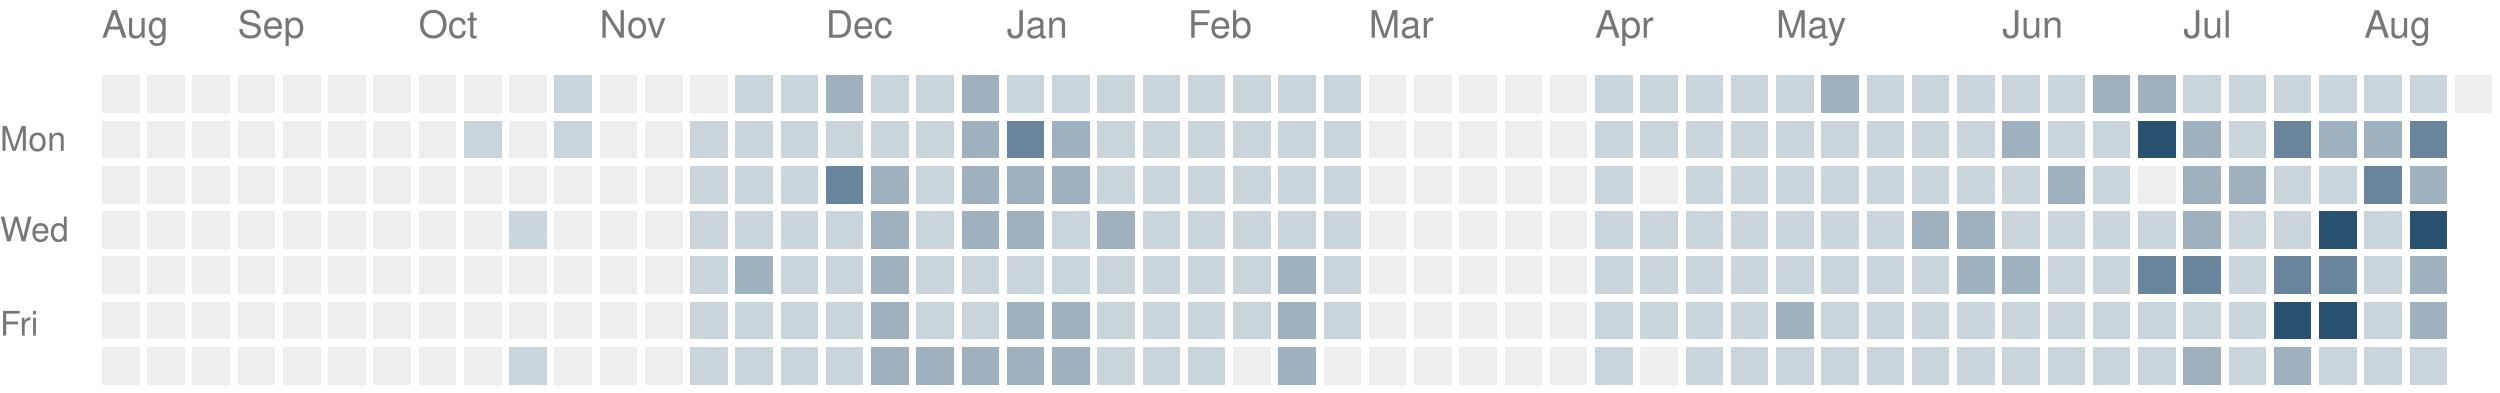
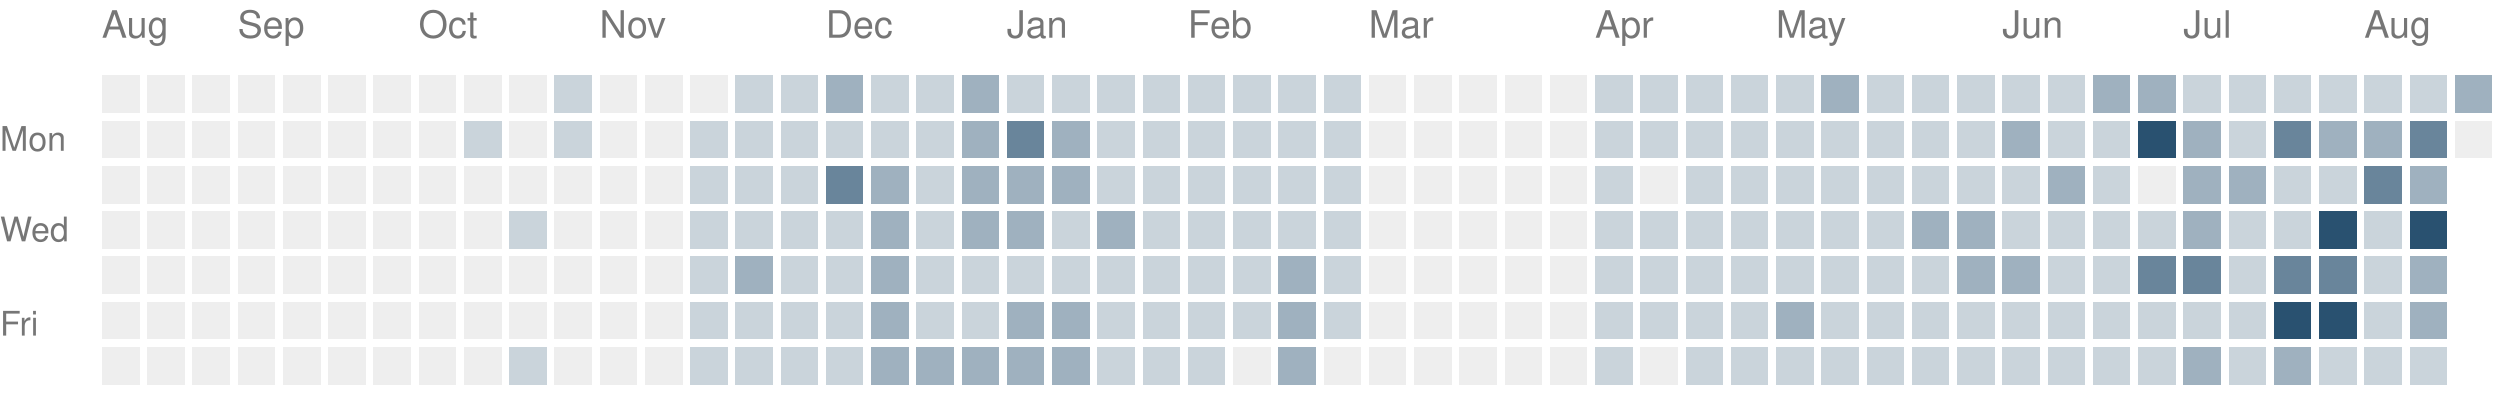
<svg xmlns="http://www.w3.org/2000/svg" version="1.1" width="663" height="104">
  <rect style="fill:#eeeeee;shape-rendering:crispedges" data-score="0" data-date="2025-08-17" x="27" y="20" width="10" height="10" />
  <rect style="fill:#eeeeee;shape-rendering:crispedges" data-score="0" data-date="2025-08-24" x="39" y="20" width="10" height="10" />
  <rect style="fill:#eeeeee;shape-rendering:crispedges" data-score="0" data-date="2025-08-31" x="51" y="20" width="10" height="10" />
  <rect style="fill:#eeeeee;shape-rendering:crispedges" data-score="0" data-date="2025-09-07" x="63" y="20" width="10" height="10" />
  <rect style="fill:#eeeeee;shape-rendering:crispedges" data-score="0" data-date="2025-09-14" x="75" y="20" width="10" height="10" />
  <rect style="fill:#eeeeee;shape-rendering:crispedges" data-score="0" data-date="2025-09-21" x="87" y="20" width="10" height="10" />
  <rect style="fill:#eeeeee;shape-rendering:crispedges" data-score="0" data-date="2025-09-28" x="99" y="20" width="10" height="10" />
  <rect style="fill:#eeeeee;shape-rendering:crispedges" data-score="0" data-date="2025-10-05" x="111" y="20" width="10" height="10" />
  <rect style="fill:#eeeeee;shape-rendering:crispedges" data-score="0" data-date="2025-10-12" x="123" y="20" width="10" height="10" />
  <rect style="fill:#eeeeee;shape-rendering:crispedges" data-score="0" data-date="2025-10-19" x="135" y="20" width="10" height="10" />
  <rect style="fill:#cad4db;shape-rendering:crispedges" data-score="1" data-date="2025-10-26" x="147" y="20" width="10" height="10" />
  <rect style="fill:#eeeeee;shape-rendering:crispedges" data-score="0" data-date="2025-11-02" x="159" y="20" width="10" height="10" />
  <rect style="fill:#eeeeee;shape-rendering:crispedges" data-score="0" data-date="2025-11-09" x="171" y="20" width="10" height="10" />
  <rect style="fill:#eeeeee;shape-rendering:crispedges" data-score="0" data-date="2025-11-16" x="183" y="20" width="10" height="10" />
  <rect style="fill:#cad4db;shape-rendering:crispedges" data-score="1" data-date="2025-11-23" x="195" y="20" width="10" height="10" />
  <rect style="fill:#cad4db;shape-rendering:crispedges" data-score="1" data-date="2025-11-30" x="207" y="20" width="10" height="10" />
  <rect style="fill:#9fb1bf;shape-rendering:crispedges" data-score="2" data-date="2025-12-07" x="219" y="20" width="10" height="10" />
  <rect style="fill:#cad4db;shape-rendering:crispedges" data-score="1" data-date="2025-12-14" x="231" y="20" width="10" height="10" />
  <rect style="fill:#cad4db;shape-rendering:crispedges" data-score="1" data-date="2025-12-21" x="243" y="20" width="10" height="10" />
  <rect style="fill:#9fb1bf;shape-rendering:crispedges" data-score="2" data-date="2025-12-28" x="255" y="20" width="10" height="10" />
  <rect style="fill:#cad4db;shape-rendering:crispedges" data-score="1" data-date="2026-01-04" x="267" y="20" width="10" height="10" />
  <rect style="fill:#cad4db;shape-rendering:crispedges" data-score="1" data-date="2026-01-11" x="279" y="20" width="10" height="10" />
  <rect style="fill:#cad4db;shape-rendering:crispedges" data-score="1" data-date="2026-01-18" x="291" y="20" width="10" height="10" />
  <rect style="fill:#cad4db;shape-rendering:crispedges" data-score="1" data-date="2026-01-25" x="303" y="20" width="10" height="10" />
  <rect style="fill:#cad4db;shape-rendering:crispedges" data-score="1" data-date="2026-02-01" x="315" y="20" width="10" height="10" />
  <rect style="fill:#cad4db;shape-rendering:crispedges" data-score="1" data-date="2026-02-08" x="327" y="20" width="10" height="10" />
  <rect style="fill:#cad4db;shape-rendering:crispedges" data-score="1" data-date="2026-02-15" x="339" y="20" width="10" height="10" />
  <rect style="fill:#cad4db;shape-rendering:crispedges" data-score="1" data-date="2026-02-22" x="351" y="20" width="10" height="10" />
  <rect style="fill:#eeeeee;shape-rendering:crispedges" data-score="0" data-date="2026-03-01" x="363" y="20" width="10" height="10" />
  <rect style="fill:#eeeeee;shape-rendering:crispedges" data-score="0" data-date="2026-03-08" x="375" y="20" width="10" height="10" />
  <rect style="fill:#eeeeee;shape-rendering:crispedges" data-score="0" data-date="2026-03-15" x="387" y="20" width="10" height="10" />
  <rect style="fill:#eeeeee;shape-rendering:crispedges" data-score="0" data-date="2026-03-22" x="399" y="20" width="10" height="10" />
  <rect style="fill:#eeeeee;shape-rendering:crispedges" data-score="0" data-date="2026-03-29" x="411" y="20" width="10" height="10" />
  <rect style="fill:#cad4db;shape-rendering:crispedges" data-score="1" data-date="2026-04-05" x="423" y="20" width="10" height="10" />
  <rect style="fill:#cad4db;shape-rendering:crispedges" data-score="1" data-date="2026-04-12" x="435" y="20" width="10" height="10" />
  <rect style="fill:#cad4db;shape-rendering:crispedges" data-score="1" data-date="2026-04-19" x="447" y="20" width="10" height="10" />
  <rect style="fill:#cad4db;shape-rendering:crispedges" data-score="1" data-date="2026-04-26" x="459" y="20" width="10" height="10" />
  <rect style="fill:#cad4db;shape-rendering:crispedges" data-score="1" data-date="2026-05-03" x="471" y="20" width="10" height="10" />
  <rect style="fill:#9fb1bf;shape-rendering:crispedges" data-score="2" data-date="2026-05-10" x="483" y="20" width="10" height="10" />
  <rect style="fill:#cad4db;shape-rendering:crispedges" data-score="1" data-date="2026-05-17" x="495" y="20" width="10" height="10" />
  <rect style="fill:#cad4db;shape-rendering:crispedges" data-score="1" data-date="2026-05-24" x="507" y="20" width="10" height="10" />
  <rect style="fill:#cad4db;shape-rendering:crispedges" data-score="1" data-date="2026-05-31" x="519" y="20" width="10" height="10" />
  <rect style="fill:#cad4db;shape-rendering:crispedges" data-score="1" data-date="2026-06-07" x="531" y="20" width="10" height="10" />
  <rect style="fill:#cad4db;shape-rendering:crispedges" data-score="1" data-date="2026-06-14" x="543" y="20" width="10" height="10" />
  <rect style="fill:#9fb1bf;shape-rendering:crispedges" data-score="2" data-date="2026-06-21" x="555" y="20" width="10" height="10" />
  <rect style="fill:#9fb1bf;shape-rendering:crispedges" data-score="2" data-date="2026-06-28" x="567" y="20" width="10" height="10" />
  <rect style="fill:#cad4db;shape-rendering:crispedges" data-score="1" data-date="2026-07-05" x="579" y="20" width="10" height="10" />
  <rect style="fill:#cad4db;shape-rendering:crispedges" data-score="1" data-date="2026-07-12" x="591" y="20" width="10" height="10" />
  <rect style="fill:#cad4db;shape-rendering:crispedges" data-score="1" data-date="2026-07-19" x="603" y="20" width="10" height="10" />
  <rect style="fill:#cad4db;shape-rendering:crispedges" data-score="1" data-date="2026-07-26" x="615" y="20" width="10" height="10" />
  <rect style="fill:#cad4db;shape-rendering:crispedges" data-score="1" data-date="2026-08-02" x="627" y="20" width="10" height="10" />
  <rect style="fill:#cad4db;shape-rendering:crispedges" data-score="1" data-date="2026-08-09" x="639" y="20" width="10" height="10" />
-   <rect style="fill:#eeeeee;shape-rendering:crispedges" data-score="0" data-date="2026-08-16" x="651" y="20" width="10" height="10" />
+   <rect style="fill:#9fb1bf;shape-rendering:crispedges" data-score="2" data-date="2026-08-16" x="651" y="20" width="10" height="10" />
  <rect style="fill:#eeeeee;shape-rendering:crispedges" data-score="0" data-date="2025-08-18" x="27" y="32" width="10" height="10" />
  <rect style="fill:#eeeeee;shape-rendering:crispedges" data-score="0" data-date="2025-08-25" x="39" y="32" width="10" height="10" />
  <rect style="fill:#eeeeee;shape-rendering:crispedges" data-score="0" data-date="2025-09-01" x="51" y="32" width="10" height="10" />
  <rect style="fill:#eeeeee;shape-rendering:crispedges" data-score="0" data-date="2025-09-08" x="63" y="32" width="10" height="10" />
  <rect style="fill:#eeeeee;shape-rendering:crispedges" data-score="0" data-date="2025-09-15" x="75" y="32" width="10" height="10" />
  <rect style="fill:#eeeeee;shape-rendering:crispedges" data-score="0" data-date="2025-09-22" x="87" y="32" width="10" height="10" />
  <rect style="fill:#eeeeee;shape-rendering:crispedges" data-score="0" data-date="2025-09-29" x="99" y="32" width="10" height="10" />
  <rect style="fill:#eeeeee;shape-rendering:crispedges" data-score="0" data-date="2025-10-06" x="111" y="32" width="10" height="10" />
  <rect style="fill:#cad4db;shape-rendering:crispedges" data-score="1" data-date="2025-10-13" x="123" y="32" width="10" height="10" />
  <rect style="fill:#eeeeee;shape-rendering:crispedges" data-score="0" data-date="2025-10-20" x="135" y="32" width="10" height="10" />
  <rect style="fill:#cad4db;shape-rendering:crispedges" data-score="1" data-date="2025-10-27" x="147" y="32" width="10" height="10" />
  <rect style="fill:#eeeeee;shape-rendering:crispedges" data-score="0" data-date="2025-11-03" x="159" y="32" width="10" height="10" />
  <rect style="fill:#eeeeee;shape-rendering:crispedges" data-score="0" data-date="2025-11-10" x="171" y="32" width="10" height="10" />
  <rect style="fill:#cad4db;shape-rendering:crispedges" data-score="1" data-date="2025-11-17" x="183" y="32" width="10" height="10" />
  <rect style="fill:#cad4db;shape-rendering:crispedges" data-score="1" data-date="2025-11-24" x="195" y="32" width="10" height="10" />
  <rect style="fill:#cad4db;shape-rendering:crispedges" data-score="1" data-date="2025-12-01" x="207" y="32" width="10" height="10" />
  <rect style="fill:#cad4db;shape-rendering:crispedges" data-score="1" data-date="2025-12-08" x="219" y="32" width="10" height="10" />
  <rect style="fill:#cad4db;shape-rendering:crispedges" data-score="1" data-date="2025-12-15" x="231" y="32" width="10" height="10" />
  <rect style="fill:#cad4db;shape-rendering:crispedges" data-score="1" data-date="2025-12-22" x="243" y="32" width="10" height="10" />
  <rect style="fill:#9fb1bf;shape-rendering:crispedges" data-score="2" data-date="2025-12-29" x="255" y="32" width="10" height="10" />
  <rect style="fill:#69859b;shape-rendering:crispedges" data-score="3" data-date="2026-01-05" x="267" y="32" width="10" height="10" />
  <rect style="fill:#9fb1bf;shape-rendering:crispedges" data-score="2" data-date="2026-01-12" x="279" y="32" width="10" height="10" />
  <rect style="fill:#cad4db;shape-rendering:crispedges" data-score="1" data-date="2026-01-19" x="291" y="32" width="10" height="10" />
  <rect style="fill:#cad4db;shape-rendering:crispedges" data-score="1" data-date="2026-01-26" x="303" y="32" width="10" height="10" />
  <rect style="fill:#cad4db;shape-rendering:crispedges" data-score="1" data-date="2026-02-02" x="315" y="32" width="10" height="10" />
  <rect style="fill:#cad4db;shape-rendering:crispedges" data-score="1" data-date="2026-02-09" x="327" y="32" width="10" height="10" />
  <rect style="fill:#cad4db;shape-rendering:crispedges" data-score="1" data-date="2026-02-16" x="339" y="32" width="10" height="10" />
  <rect style="fill:#cad4db;shape-rendering:crispedges" data-score="1" data-date="2026-02-23" x="351" y="32" width="10" height="10" />
  <rect style="fill:#eeeeee;shape-rendering:crispedges" data-score="0" data-date="2026-03-02" x="363" y="32" width="10" height="10" />
  <rect style="fill:#eeeeee;shape-rendering:crispedges" data-score="0" data-date="2026-03-09" x="375" y="32" width="10" height="10" />
  <rect style="fill:#eeeeee;shape-rendering:crispedges" data-score="0" data-date="2026-03-16" x="387" y="32" width="10" height="10" />
  <rect style="fill:#eeeeee;shape-rendering:crispedges" data-score="0" data-date="2026-03-23" x="399" y="32" width="10" height="10" />
  <rect style="fill:#eeeeee;shape-rendering:crispedges" data-score="0" data-date="2026-03-30" x="411" y="32" width="10" height="10" />
  <rect style="fill:#cad4db;shape-rendering:crispedges" data-score="1" data-date="2026-04-06" x="423" y="32" width="10" height="10" />
  <rect style="fill:#cad4db;shape-rendering:crispedges" data-score="1" data-date="2026-04-13" x="435" y="32" width="10" height="10" />
  <rect style="fill:#cad4db;shape-rendering:crispedges" data-score="1" data-date="2026-04-20" x="447" y="32" width="10" height="10" />
  <rect style="fill:#cad4db;shape-rendering:crispedges" data-score="1" data-date="2026-04-27" x="459" y="32" width="10" height="10" />
  <rect style="fill:#cad4db;shape-rendering:crispedges" data-score="1" data-date="2026-05-04" x="471" y="32" width="10" height="10" />
  <rect style="fill:#cad4db;shape-rendering:crispedges" data-score="1" data-date="2026-05-11" x="483" y="32" width="10" height="10" />
  <rect style="fill:#cad4db;shape-rendering:crispedges" data-score="1" data-date="2026-05-18" x="495" y="32" width="10" height="10" />
  <rect style="fill:#cad4db;shape-rendering:crispedges" data-score="1" data-date="2026-05-25" x="507" y="32" width="10" height="10" />
  <rect style="fill:#cad4db;shape-rendering:crispedges" data-score="1" data-date="2026-06-01" x="519" y="32" width="10" height="10" />
  <rect style="fill:#9fb1bf;shape-rendering:crispedges" data-score="2" data-date="2026-06-08" x="531" y="32" width="10" height="10" />
  <rect style="fill:#cad4db;shape-rendering:crispedges" data-score="1" data-date="2026-06-15" x="543" y="32" width="10" height="10" />
  <rect style="fill:#cad4db;shape-rendering:crispedges" data-score="1" data-date="2026-06-22" x="555" y="32" width="10" height="10" />
  <rect style="fill:#295170;shape-rendering:crispedges" data-score="4" data-date="2026-06-29" x="567" y="32" width="10" height="10" />
  <rect style="fill:#9fb1bf;shape-rendering:crispedges" data-score="2" data-date="2026-07-06" x="579" y="32" width="10" height="10" />
  <rect style="fill:#cad4db;shape-rendering:crispedges" data-score="1" data-date="2026-07-13" x="591" y="32" width="10" height="10" />
  <rect style="fill:#69859b;shape-rendering:crispedges" data-score="3" data-date="2026-07-20" x="603" y="32" width="10" height="10" />
  <rect style="fill:#9fb1bf;shape-rendering:crispedges" data-score="2" data-date="2026-07-27" x="615" y="32" width="10" height="10" />
  <rect style="fill:#9fb1bf;shape-rendering:crispedges" data-score="2" data-date="2026-08-03" x="627" y="32" width="10" height="10" />
  <rect style="fill:#69859b;shape-rendering:crispedges" data-score="3" data-date="2026-08-10" x="639" y="32" width="10" height="10" />
+   <rect style="fill:#eeeeee;shape-rendering:crispedges" data-score="0" data-date="2026-08-17" x="651" y="32" width="10" height="10" />
  <rect style="fill:#eeeeee;shape-rendering:crispedges" data-score="0" data-date="2025-08-19" x="27" y="44" width="10" height="10" />
  <rect style="fill:#eeeeee;shape-rendering:crispedges" data-score="0" data-date="2025-08-26" x="39" y="44" width="10" height="10" />
  <rect style="fill:#eeeeee;shape-rendering:crispedges" data-score="0" data-date="2025-09-02" x="51" y="44" width="10" height="10" />
  <rect style="fill:#eeeeee;shape-rendering:crispedges" data-score="0" data-date="2025-09-09" x="63" y="44" width="10" height="10" />
  <rect style="fill:#eeeeee;shape-rendering:crispedges" data-score="0" data-date="2025-09-16" x="75" y="44" width="10" height="10" />
  <rect style="fill:#eeeeee;shape-rendering:crispedges" data-score="0" data-date="2025-09-23" x="87" y="44" width="10" height="10" />
  <rect style="fill:#eeeeee;shape-rendering:crispedges" data-score="0" data-date="2025-09-30" x="99" y="44" width="10" height="10" />
  <rect style="fill:#eeeeee;shape-rendering:crispedges" data-score="0" data-date="2025-10-07" x="111" y="44" width="10" height="10" />
  <rect style="fill:#eeeeee;shape-rendering:crispedges" data-score="0" data-date="2025-10-14" x="123" y="44" width="10" height="10" />
  <rect style="fill:#eeeeee;shape-rendering:crispedges" data-score="0" data-date="2025-10-21" x="135" y="44" width="10" height="10" />
  <rect style="fill:#eeeeee;shape-rendering:crispedges" data-score="0" data-date="2025-10-28" x="147" y="44" width="10" height="10" />
  <rect style="fill:#eeeeee;shape-rendering:crispedges" data-score="0" data-date="2025-11-04" x="159" y="44" width="10" height="10" />
  <rect style="fill:#eeeeee;shape-rendering:crispedges" data-score="0" data-date="2025-11-11" x="171" y="44" width="10" height="10" />
  <rect style="fill:#cad4db;shape-rendering:crispedges" data-score="1" data-date="2025-11-18" x="183" y="44" width="10" height="10" />
  <rect style="fill:#cad4db;shape-rendering:crispedges" data-score="1" data-date="2025-11-25" x="195" y="44" width="10" height="10" />
  <rect style="fill:#cad4db;shape-rendering:crispedges" data-score="1" data-date="2025-12-02" x="207" y="44" width="10" height="10" />
  <rect style="fill:#69859b;shape-rendering:crispedges" data-score="3" data-date="2025-12-09" x="219" y="44" width="10" height="10" />
  <rect style="fill:#9fb1bf;shape-rendering:crispedges" data-score="2" data-date="2025-12-16" x="231" y="44" width="10" height="10" />
  <rect style="fill:#cad4db;shape-rendering:crispedges" data-score="1" data-date="2025-12-23" x="243" y="44" width="10" height="10" />
  <rect style="fill:#9fb1bf;shape-rendering:crispedges" data-score="2" data-date="2025-12-30" x="255" y="44" width="10" height="10" />
  <rect style="fill:#9fb1bf;shape-rendering:crispedges" data-score="2" data-date="2026-01-06" x="267" y="44" width="10" height="10" />
  <rect style="fill:#9fb1bf;shape-rendering:crispedges" data-score="2" data-date="2026-01-13" x="279" y="44" width="10" height="10" />
  <rect style="fill:#cad4db;shape-rendering:crispedges" data-score="1" data-date="2026-01-20" x="291" y="44" width="10" height="10" />
  <rect style="fill:#cad4db;shape-rendering:crispedges" data-score="1" data-date="2026-01-27" x="303" y="44" width="10" height="10" />
  <rect style="fill:#cad4db;shape-rendering:crispedges" data-score="1" data-date="2026-02-03" x="315" y="44" width="10" height="10" />
  <rect style="fill:#cad4db;shape-rendering:crispedges" data-score="1" data-date="2026-02-10" x="327" y="44" width="10" height="10" />
  <rect style="fill:#cad4db;shape-rendering:crispedges" data-score="1" data-date="2026-02-17" x="339" y="44" width="10" height="10" />
  <rect style="fill:#cad4db;shape-rendering:crispedges" data-score="1" data-date="2026-02-24" x="351" y="44" width="10" height="10" />
  <rect style="fill:#eeeeee;shape-rendering:crispedges" data-score="0" data-date="2026-03-03" x="363" y="44" width="10" height="10" />
  <rect style="fill:#eeeeee;shape-rendering:crispedges" data-score="0" data-date="2026-03-10" x="375" y="44" width="10" height="10" />
  <rect style="fill:#eeeeee;shape-rendering:crispedges" data-score="0" data-date="2026-03-17" x="387" y="44" width="10" height="10" />
  <rect style="fill:#eeeeee;shape-rendering:crispedges" data-score="0" data-date="2026-03-24" x="399" y="44" width="10" height="10" />
  <rect style="fill:#eeeeee;shape-rendering:crispedges" data-score="0" data-date="2026-03-31" x="411" y="44" width="10" height="10" />
  <rect style="fill:#cad4db;shape-rendering:crispedges" data-score="1" data-date="2026-04-07" x="423" y="44" width="10" height="10" />
  <rect style="fill:#eeeeee;shape-rendering:crispedges" data-score="0" data-date="2026-04-14" x="435" y="44" width="10" height="10" />
  <rect style="fill:#cad4db;shape-rendering:crispedges" data-score="1" data-date="2026-04-21" x="447" y="44" width="10" height="10" />
  <rect style="fill:#cad4db;shape-rendering:crispedges" data-score="1" data-date="2026-04-28" x="459" y="44" width="10" height="10" />
  <rect style="fill:#cad4db;shape-rendering:crispedges" data-score="1" data-date="2026-05-05" x="471" y="44" width="10" height="10" />
  <rect style="fill:#cad4db;shape-rendering:crispedges" data-score="1" data-date="2026-05-12" x="483" y="44" width="10" height="10" />
  <rect style="fill:#cad4db;shape-rendering:crispedges" data-score="1" data-date="2026-05-19" x="495" y="44" width="10" height="10" />
  <rect style="fill:#cad4db;shape-rendering:crispedges" data-score="1" data-date="2026-05-26" x="507" y="44" width="10" height="10" />
  <rect style="fill:#cad4db;shape-rendering:crispedges" data-score="1" data-date="2026-06-02" x="519" y="44" width="10" height="10" />
  <rect style="fill:#cad4db;shape-rendering:crispedges" data-score="1" data-date="2026-06-09" x="531" y="44" width="10" height="10" />
  <rect style="fill:#9fb1bf;shape-rendering:crispedges" data-score="2" data-date="2026-06-16" x="543" y="44" width="10" height="10" />
  <rect style="fill:#cad4db;shape-rendering:crispedges" data-score="1" data-date="2026-06-23" x="555" y="44" width="10" height="10" />
  <rect style="fill:#eeeeee;shape-rendering:crispedges" data-score="0" data-date="2026-06-30" x="567" y="44" width="10" height="10" />
  <rect style="fill:#9fb1bf;shape-rendering:crispedges" data-score="2" data-date="2026-07-07" x="579" y="44" width="10" height="10" />
  <rect style="fill:#9fb1bf;shape-rendering:crispedges" data-score="2" data-date="2026-07-14" x="591" y="44" width="10" height="10" />
  <rect style="fill:#cad4db;shape-rendering:crispedges" data-score="1" data-date="2026-07-21" x="603" y="44" width="10" height="10" />
  <rect style="fill:#cad4db;shape-rendering:crispedges" data-score="1" data-date="2026-07-28" x="615" y="44" width="10" height="10" />
  <rect style="fill:#69859b;shape-rendering:crispedges" data-score="3" data-date="2026-08-04" x="627" y="44" width="10" height="10" />
  <rect style="fill:#9fb1bf;shape-rendering:crispedges" data-score="2" data-date="2026-08-11" x="639" y="44" width="10" height="10" />
  <rect style="fill:#eeeeee;shape-rendering:crispedges" data-score="0" data-date="2025-08-20" x="27" y="56" width="10" height="10" />
  <rect style="fill:#eeeeee;shape-rendering:crispedges" data-score="0" data-date="2025-08-27" x="39" y="56" width="10" height="10" />
  <rect style="fill:#eeeeee;shape-rendering:crispedges" data-score="0" data-date="2025-09-03" x="51" y="56" width="10" height="10" />
  <rect style="fill:#eeeeee;shape-rendering:crispedges" data-score="0" data-date="2025-09-10" x="63" y="56" width="10" height="10" />
  <rect style="fill:#eeeeee;shape-rendering:crispedges" data-score="0" data-date="2025-09-17" x="75" y="56" width="10" height="10" />
  <rect style="fill:#eeeeee;shape-rendering:crispedges" data-score="0" data-date="2025-09-24" x="87" y="56" width="10" height="10" />
  <rect style="fill:#eeeeee;shape-rendering:crispedges" data-score="0" data-date="2025-10-01" x="99" y="56" width="10" height="10" />
  <rect style="fill:#eeeeee;shape-rendering:crispedges" data-score="0" data-date="2025-10-08" x="111" y="56" width="10" height="10" />
  <rect style="fill:#eeeeee;shape-rendering:crispedges" data-score="0" data-date="2025-10-15" x="123" y="56" width="10" height="10" />
  <rect style="fill:#cad4db;shape-rendering:crispedges" data-score="1" data-date="2025-10-22" x="135" y="56" width="10" height="10" />
  <rect style="fill:#eeeeee;shape-rendering:crispedges" data-score="0" data-date="2025-10-29" x="147" y="56" width="10" height="10" />
  <rect style="fill:#eeeeee;shape-rendering:crispedges" data-score="0" data-date="2025-11-05" x="159" y="56" width="10" height="10" />
  <rect style="fill:#eeeeee;shape-rendering:crispedges" data-score="0" data-date="2025-11-12" x="171" y="56" width="10" height="10" />
  <rect style="fill:#cad4db;shape-rendering:crispedges" data-score="1" data-date="2025-11-19" x="183" y="56" width="10" height="10" />
  <rect style="fill:#cad4db;shape-rendering:crispedges" data-score="1" data-date="2025-11-26" x="195" y="56" width="10" height="10" />
  <rect style="fill:#cad4db;shape-rendering:crispedges" data-score="1" data-date="2025-12-03" x="207" y="56" width="10" height="10" />
  <rect style="fill:#cad4db;shape-rendering:crispedges" data-score="1" data-date="2025-12-10" x="219" y="56" width="10" height="10" />
  <rect style="fill:#9fb1bf;shape-rendering:crispedges" data-score="2" data-date="2025-12-17" x="231" y="56" width="10" height="10" />
  <rect style="fill:#cad4db;shape-rendering:crispedges" data-score="1" data-date="2025-12-24" x="243" y="56" width="10" height="10" />
  <rect style="fill:#9fb1bf;shape-rendering:crispedges" data-score="2" data-date="2025-12-31" x="255" y="56" width="10" height="10" />
  <rect style="fill:#9fb1bf;shape-rendering:crispedges" data-score="2" data-date="2026-01-07" x="267" y="56" width="10" height="10" />
  <rect style="fill:#cad4db;shape-rendering:crispedges" data-score="1" data-date="2026-01-14" x="279" y="56" width="10" height="10" />
  <rect style="fill:#9fb1bf;shape-rendering:crispedges" data-score="2" data-date="2026-01-21" x="291" y="56" width="10" height="10" />
  <rect style="fill:#cad4db;shape-rendering:crispedges" data-score="1" data-date="2026-01-28" x="303" y="56" width="10" height="10" />
  <rect style="fill:#cad4db;shape-rendering:crispedges" data-score="1" data-date="2026-02-04" x="315" y="56" width="10" height="10" />
  <rect style="fill:#cad4db;shape-rendering:crispedges" data-score="1" data-date="2026-02-11" x="327" y="56" width="10" height="10" />
  <rect style="fill:#cad4db;shape-rendering:crispedges" data-score="1" data-date="2026-02-18" x="339" y="56" width="10" height="10" />
  <rect style="fill:#cad4db;shape-rendering:crispedges" data-score="1" data-date="2026-02-25" x="351" y="56" width="10" height="10" />
  <rect style="fill:#eeeeee;shape-rendering:crispedges" data-score="0" data-date="2026-03-04" x="363" y="56" width="10" height="10" />
  <rect style="fill:#eeeeee;shape-rendering:crispedges" data-score="0" data-date="2026-03-11" x="375" y="56" width="10" height="10" />
  <rect style="fill:#eeeeee;shape-rendering:crispedges" data-score="0" data-date="2026-03-18" x="387" y="56" width="10" height="10" />
  <rect style="fill:#eeeeee;shape-rendering:crispedges" data-score="0" data-date="2026-03-25" x="399" y="56" width="10" height="10" />
  <rect style="fill:#eeeeee;shape-rendering:crispedges" data-score="0" data-date="2026-04-01" x="411" y="56" width="10" height="10" />
  <rect style="fill:#cad4db;shape-rendering:crispedges" data-score="1" data-date="2026-04-08" x="423" y="56" width="10" height="10" />
  <rect style="fill:#cad4db;shape-rendering:crispedges" data-score="1" data-date="2026-04-15" x="435" y="56" width="10" height="10" />
  <rect style="fill:#cad4db;shape-rendering:crispedges" data-score="1" data-date="2026-04-22" x="447" y="56" width="10" height="10" />
  <rect style="fill:#cad4db;shape-rendering:crispedges" data-score="1" data-date="2026-04-29" x="459" y="56" width="10" height="10" />
  <rect style="fill:#cad4db;shape-rendering:crispedges" data-score="1" data-date="2026-05-06" x="471" y="56" width="10" height="10" />
  <rect style="fill:#cad4db;shape-rendering:crispedges" data-score="1" data-date="2026-05-13" x="483" y="56" width="10" height="10" />
  <rect style="fill:#cad4db;shape-rendering:crispedges" data-score="1" data-date="2026-05-20" x="495" y="56" width="10" height="10" />
  <rect style="fill:#9fb1bf;shape-rendering:crispedges" data-score="2" data-date="2026-05-27" x="507" y="56" width="10" height="10" />
  <rect style="fill:#9fb1bf;shape-rendering:crispedges" data-score="2" data-date="2026-06-03" x="519" y="56" width="10" height="10" />
  <rect style="fill:#cad4db;shape-rendering:crispedges" data-score="1" data-date="2026-06-10" x="531" y="56" width="10" height="10" />
  <rect style="fill:#cad4db;shape-rendering:crispedges" data-score="1" data-date="2026-06-17" x="543" y="56" width="10" height="10" />
  <rect style="fill:#cad4db;shape-rendering:crispedges" data-score="1" data-date="2026-06-24" x="555" y="56" width="10" height="10" />
  <rect style="fill:#cad4db;shape-rendering:crispedges" data-score="1" data-date="2026-07-01" x="567" y="56" width="10" height="10" />
  <rect style="fill:#9fb1bf;shape-rendering:crispedges" data-score="2" data-date="2026-07-08" x="579" y="56" width="10" height="10" />
  <rect style="fill:#cad4db;shape-rendering:crispedges" data-score="1" data-date="2026-07-15" x="591" y="56" width="10" height="10" />
  <rect style="fill:#cad4db;shape-rendering:crispedges" data-score="1" data-date="2026-07-22" x="603" y="56" width="10" height="10" />
  <rect style="fill:#295170;shape-rendering:crispedges" data-score="4" data-date="2026-07-29" x="615" y="56" width="10" height="10" />
  <rect style="fill:#cad4db;shape-rendering:crispedges" data-score="1" data-date="2026-08-05" x="627" y="56" width="10" height="10" />
  <rect style="fill:#295170;shape-rendering:crispedges" data-score="4" data-date="2026-08-12" x="639" y="56" width="10" height="10" />
  <rect style="fill:#eeeeee;shape-rendering:crispedges" data-score="0" data-date="2025-08-21" x="27" y="68" width="10" height="10" />
  <rect style="fill:#eeeeee;shape-rendering:crispedges" data-score="0" data-date="2025-08-28" x="39" y="68" width="10" height="10" />
  <rect style="fill:#eeeeee;shape-rendering:crispedges" data-score="0" data-date="2025-09-04" x="51" y="68" width="10" height="10" />
  <rect style="fill:#eeeeee;shape-rendering:crispedges" data-score="0" data-date="2025-09-11" x="63" y="68" width="10" height="10" />
  <rect style="fill:#eeeeee;shape-rendering:crispedges" data-score="0" data-date="2025-09-18" x="75" y="68" width="10" height="10" />
  <rect style="fill:#eeeeee;shape-rendering:crispedges" data-score="0" data-date="2025-09-25" x="87" y="68" width="10" height="10" />
  <rect style="fill:#eeeeee;shape-rendering:crispedges" data-score="0" data-date="2025-10-02" x="99" y="68" width="10" height="10" />
  <rect style="fill:#eeeeee;shape-rendering:crispedges" data-score="0" data-date="2025-10-09" x="111" y="68" width="10" height="10" />
  <rect style="fill:#eeeeee;shape-rendering:crispedges" data-score="0" data-date="2025-10-16" x="123" y="68" width="10" height="10" />
  <rect style="fill:#eeeeee;shape-rendering:crispedges" data-score="0" data-date="2025-10-23" x="135" y="68" width="10" height="10" />
  <rect style="fill:#eeeeee;shape-rendering:crispedges" data-score="0" data-date="2025-10-30" x="147" y="68" width="10" height="10" />
  <rect style="fill:#eeeeee;shape-rendering:crispedges" data-score="0" data-date="2025-11-06" x="159" y="68" width="10" height="10" />
  <rect style="fill:#eeeeee;shape-rendering:crispedges" data-score="0" data-date="2025-11-13" x="171" y="68" width="10" height="10" />
  <rect style="fill:#cad4db;shape-rendering:crispedges" data-score="1" data-date="2025-11-20" x="183" y="68" width="10" height="10" />
  <rect style="fill:#9fb1bf;shape-rendering:crispedges" data-score="2" data-date="2025-11-27" x="195" y="68" width="10" height="10" />
  <rect style="fill:#cad4db;shape-rendering:crispedges" data-score="1" data-date="2025-12-04" x="207" y="68" width="10" height="10" />
  <rect style="fill:#cad4db;shape-rendering:crispedges" data-score="1" data-date="2025-12-11" x="219" y="68" width="10" height="10" />
  <rect style="fill:#9fb1bf;shape-rendering:crispedges" data-score="2" data-date="2025-12-18" x="231" y="68" width="10" height="10" />
  <rect style="fill:#cad4db;shape-rendering:crispedges" data-score="1" data-date="2025-12-25" x="243" y="68" width="10" height="10" />
  <rect style="fill:#cad4db;shape-rendering:crispedges" data-score="1" data-date="2026-01-01" x="255" y="68" width="10" height="10" />
  <rect style="fill:#cad4db;shape-rendering:crispedges" data-score="1" data-date="2026-01-08" x="267" y="68" width="10" height="10" />
  <rect style="fill:#cad4db;shape-rendering:crispedges" data-score="1" data-date="2026-01-15" x="279" y="68" width="10" height="10" />
  <rect style="fill:#cad4db;shape-rendering:crispedges" data-score="1" data-date="2026-01-22" x="291" y="68" width="10" height="10" />
  <rect style="fill:#cad4db;shape-rendering:crispedges" data-score="1" data-date="2026-01-29" x="303" y="68" width="10" height="10" />
  <rect style="fill:#cad4db;shape-rendering:crispedges" data-score="1" data-date="2026-02-05" x="315" y="68" width="10" height="10" />
  <rect style="fill:#cad4db;shape-rendering:crispedges" data-score="1" data-date="2026-02-12" x="327" y="68" width="10" height="10" />
  <rect style="fill:#9fb1bf;shape-rendering:crispedges" data-score="2" data-date="2026-02-19" x="339" y="68" width="10" height="10" />
  <rect style="fill:#cad4db;shape-rendering:crispedges" data-score="1" data-date="2026-02-26" x="351" y="68" width="10" height="10" />
  <rect style="fill:#eeeeee;shape-rendering:crispedges" data-score="0" data-date="2026-03-05" x="363" y="68" width="10" height="10" />
  <rect style="fill:#eeeeee;shape-rendering:crispedges" data-score="0" data-date="2026-03-12" x="375" y="68" width="10" height="10" />
  <rect style="fill:#eeeeee;shape-rendering:crispedges" data-score="0" data-date="2026-03-19" x="387" y="68" width="10" height="10" />
  <rect style="fill:#eeeeee;shape-rendering:crispedges" data-score="0" data-date="2026-03-26" x="399" y="68" width="10" height="10" />
  <rect style="fill:#eeeeee;shape-rendering:crispedges" data-score="0" data-date="2026-04-02" x="411" y="68" width="10" height="10" />
  <rect style="fill:#cad4db;shape-rendering:crispedges" data-score="1" data-date="2026-04-09" x="423" y="68" width="10" height="10" />
  <rect style="fill:#cad4db;shape-rendering:crispedges" data-score="1" data-date="2026-04-16" x="435" y="68" width="10" height="10" />
  <rect style="fill:#cad4db;shape-rendering:crispedges" data-score="1" data-date="2026-04-23" x="447" y="68" width="10" height="10" />
  <rect style="fill:#cad4db;shape-rendering:crispedges" data-score="1" data-date="2026-04-30" x="459" y="68" width="10" height="10" />
  <rect style="fill:#cad4db;shape-rendering:crispedges" data-score="1" data-date="2026-05-07" x="471" y="68" width="10" height="10" />
  <rect style="fill:#cad4db;shape-rendering:crispedges" data-score="1" data-date="2026-05-14" x="483" y="68" width="10" height="10" />
  <rect style="fill:#cad4db;shape-rendering:crispedges" data-score="1" data-date="2026-05-21" x="495" y="68" width="10" height="10" />
  <rect style="fill:#cad4db;shape-rendering:crispedges" data-score="1" data-date="2026-05-28" x="507" y="68" width="10" height="10" />
  <rect style="fill:#9fb1bf;shape-rendering:crispedges" data-score="2" data-date="2026-06-04" x="519" y="68" width="10" height="10" />
  <rect style="fill:#9fb1bf;shape-rendering:crispedges" data-score="2" data-date="2026-06-11" x="531" y="68" width="10" height="10" />
  <rect style="fill:#cad4db;shape-rendering:crispedges" data-score="1" data-date="2026-06-18" x="543" y="68" width="10" height="10" />
  <rect style="fill:#cad4db;shape-rendering:crispedges" data-score="1" data-date="2026-06-25" x="555" y="68" width="10" height="10" />
  <rect style="fill:#69859b;shape-rendering:crispedges" data-score="3" data-date="2026-07-02" x="567" y="68" width="10" height="10" />
  <rect style="fill:#69859b;shape-rendering:crispedges" data-score="3" data-date="2026-07-09" x="579" y="68" width="10" height="10" />
  <rect style="fill:#cad4db;shape-rendering:crispedges" data-score="1" data-date="2026-07-16" x="591" y="68" width="10" height="10" />
  <rect style="fill:#69859b;shape-rendering:crispedges" data-score="3" data-date="2026-07-23" x="603" y="68" width="10" height="10" />
  <rect style="fill:#69859b;shape-rendering:crispedges" data-score="3" data-date="2026-07-30" x="615" y="68" width="10" height="10" />
  <rect style="fill:#cad4db;shape-rendering:crispedges" data-score="1" data-date="2026-08-06" x="627" y="68" width="10" height="10" />
  <rect style="fill:#9fb1bf;shape-rendering:crispedges" data-score="2" data-date="2026-08-13" x="639" y="68" width="10" height="10" />
  <rect style="fill:#eeeeee;shape-rendering:crispedges" data-score="0" data-date="2025-08-22" x="27" y="80" width="10" height="10" />
  <rect style="fill:#eeeeee;shape-rendering:crispedges" data-score="0" data-date="2025-08-29" x="39" y="80" width="10" height="10" />
  <rect style="fill:#eeeeee;shape-rendering:crispedges" data-score="0" data-date="2025-09-05" x="51" y="80" width="10" height="10" />
  <rect style="fill:#eeeeee;shape-rendering:crispedges" data-score="0" data-date="2025-09-12" x="63" y="80" width="10" height="10" />
  <rect style="fill:#eeeeee;shape-rendering:crispedges" data-score="0" data-date="2025-09-19" x="75" y="80" width="10" height="10" />
  <rect style="fill:#eeeeee;shape-rendering:crispedges" data-score="0" data-date="2025-09-26" x="87" y="80" width="10" height="10" />
  <rect style="fill:#eeeeee;shape-rendering:crispedges" data-score="0" data-date="2025-10-03" x="99" y="80" width="10" height="10" />
  <rect style="fill:#eeeeee;shape-rendering:crispedges" data-score="0" data-date="2025-10-10" x="111" y="80" width="10" height="10" />
  <rect style="fill:#eeeeee;shape-rendering:crispedges" data-score="0" data-date="2025-10-17" x="123" y="80" width="10" height="10" />
  <rect style="fill:#eeeeee;shape-rendering:crispedges" data-score="0" data-date="2025-10-24" x="135" y="80" width="10" height="10" />
  <rect style="fill:#eeeeee;shape-rendering:crispedges" data-score="0" data-date="2025-10-31" x="147" y="80" width="10" height="10" />
  <rect style="fill:#eeeeee;shape-rendering:crispedges" data-score="0" data-date="2025-11-07" x="159" y="80" width="10" height="10" />
  <rect style="fill:#eeeeee;shape-rendering:crispedges" data-score="0" data-date="2025-11-14" x="171" y="80" width="10" height="10" />
  <rect style="fill:#cad4db;shape-rendering:crispedges" data-score="1" data-date="2025-11-21" x="183" y="80" width="10" height="10" />
  <rect style="fill:#cad4db;shape-rendering:crispedges" data-score="1" data-date="2025-11-28" x="195" y="80" width="10" height="10" />
  <rect style="fill:#cad4db;shape-rendering:crispedges" data-score="1" data-date="2025-12-05" x="207" y="80" width="10" height="10" />
  <rect style="fill:#cad4db;shape-rendering:crispedges" data-score="1" data-date="2025-12-12" x="219" y="80" width="10" height="10" />
  <rect style="fill:#9fb1bf;shape-rendering:crispedges" data-score="2" data-date="2025-12-19" x="231" y="80" width="10" height="10" />
  <rect style="fill:#cad4db;shape-rendering:crispedges" data-score="1" data-date="2025-12-26" x="243" y="80" width="10" height="10" />
  <rect style="fill:#cad4db;shape-rendering:crispedges" data-score="1" data-date="2026-01-02" x="255" y="80" width="10" height="10" />
  <rect style="fill:#9fb1bf;shape-rendering:crispedges" data-score="2" data-date="2026-01-09" x="267" y="80" width="10" height="10" />
  <rect style="fill:#9fb1bf;shape-rendering:crispedges" data-score="2" data-date="2026-01-16" x="279" y="80" width="10" height="10" />
  <rect style="fill:#cad4db;shape-rendering:crispedges" data-score="1" data-date="2026-01-23" x="291" y="80" width="10" height="10" />
  <rect style="fill:#cad4db;shape-rendering:crispedges" data-score="1" data-date="2026-01-30" x="303" y="80" width="10" height="10" />
  <rect style="fill:#cad4db;shape-rendering:crispedges" data-score="1" data-date="2026-02-06" x="315" y="80" width="10" height="10" />
  <rect style="fill:#cad4db;shape-rendering:crispedges" data-score="1" data-date="2026-02-13" x="327" y="80" width="10" height="10" />
  <rect style="fill:#9fb1bf;shape-rendering:crispedges" data-score="2" data-date="2026-02-20" x="339" y="80" width="10" height="10" />
  <rect style="fill:#cad4db;shape-rendering:crispedges" data-score="1" data-date="2026-02-27" x="351" y="80" width="10" height="10" />
  <rect style="fill:#eeeeee;shape-rendering:crispedges" data-score="0" data-date="2026-03-06" x="363" y="80" width="10" height="10" />
  <rect style="fill:#eeeeee;shape-rendering:crispedges" data-score="0" data-date="2026-03-13" x="375" y="80" width="10" height="10" />
  <rect style="fill:#eeeeee;shape-rendering:crispedges" data-score="0" data-date="2026-03-20" x="387" y="80" width="10" height="10" />
  <rect style="fill:#eeeeee;shape-rendering:crispedges" data-score="0" data-date="2026-03-27" x="399" y="80" width="10" height="10" />
  <rect style="fill:#eeeeee;shape-rendering:crispedges" data-score="0" data-date="2026-04-03" x="411" y="80" width="10" height="10" />
  <rect style="fill:#cad4db;shape-rendering:crispedges" data-score="1" data-date="2026-04-10" x="423" y="80" width="10" height="10" />
  <rect style="fill:#cad4db;shape-rendering:crispedges" data-score="1" data-date="2026-04-17" x="435" y="80" width="10" height="10" />
  <rect style="fill:#cad4db;shape-rendering:crispedges" data-score="1" data-date="2026-04-24" x="447" y="80" width="10" height="10" />
  <rect style="fill:#cad4db;shape-rendering:crispedges" data-score="1" data-date="2026-05-01" x="459" y="80" width="10" height="10" />
  <rect style="fill:#9fb1bf;shape-rendering:crispedges" data-score="2" data-date="2026-05-08" x="471" y="80" width="10" height="10" />
  <rect style="fill:#cad4db;shape-rendering:crispedges" data-score="1" data-date="2026-05-15" x="483" y="80" width="10" height="10" />
  <rect style="fill:#cad4db;shape-rendering:crispedges" data-score="1" data-date="2026-05-22" x="495" y="80" width="10" height="10" />
  <rect style="fill:#cad4db;shape-rendering:crispedges" data-score="1" data-date="2026-05-29" x="507" y="80" width="10" height="10" />
  <rect style="fill:#cad4db;shape-rendering:crispedges" data-score="1" data-date="2026-06-05" x="519" y="80" width="10" height="10" />
  <rect style="fill:#cad4db;shape-rendering:crispedges" data-score="1" data-date="2026-06-12" x="531" y="80" width="10" height="10" />
  <rect style="fill:#cad4db;shape-rendering:crispedges" data-score="1" data-date="2026-06-19" x="543" y="80" width="10" height="10" />
  <rect style="fill:#cad4db;shape-rendering:crispedges" data-score="1" data-date="2026-06-26" x="555" y="80" width="10" height="10" />
  <rect style="fill:#cad4db;shape-rendering:crispedges" data-score="1" data-date="2026-07-03" x="567" y="80" width="10" height="10" />
  <rect style="fill:#cad4db;shape-rendering:crispedges" data-score="1" data-date="2026-07-10" x="579" y="80" width="10" height="10" />
  <rect style="fill:#cad4db;shape-rendering:crispedges" data-score="1" data-date="2026-07-17" x="591" y="80" width="10" height="10" />
  <rect style="fill:#295170;shape-rendering:crispedges" data-score="4" data-date="2026-07-24" x="603" y="80" width="10" height="10" />
  <rect style="fill:#295170;shape-rendering:crispedges" data-score="4" data-date="2026-07-31" x="615" y="80" width="10" height="10" />
  <rect style="fill:#cad4db;shape-rendering:crispedges" data-score="1" data-date="2026-08-07" x="627" y="80" width="10" height="10" />
  <rect style="fill:#9fb1bf;shape-rendering:crispedges" data-score="2" data-date="2026-08-14" x="639" y="80" width="10" height="10" />
  <rect style="fill:#eeeeee;shape-rendering:crispedges" data-score="0" data-date="2025-08-23" x="27" y="92" width="10" height="10" />
  <rect style="fill:#eeeeee;shape-rendering:crispedges" data-score="0" data-date="2025-08-30" x="39" y="92" width="10" height="10" />
  <rect style="fill:#eeeeee;shape-rendering:crispedges" data-score="0" data-date="2025-09-06" x="51" y="92" width="10" height="10" />
  <rect style="fill:#eeeeee;shape-rendering:crispedges" data-score="0" data-date="2025-09-13" x="63" y="92" width="10" height="10" />
  <rect style="fill:#eeeeee;shape-rendering:crispedges" data-score="0" data-date="2025-09-20" x="75" y="92" width="10" height="10" />
  <rect style="fill:#eeeeee;shape-rendering:crispedges" data-score="0" data-date="2025-09-27" x="87" y="92" width="10" height="10" />
  <rect style="fill:#eeeeee;shape-rendering:crispedges" data-score="0" data-date="2025-10-04" x="99" y="92" width="10" height="10" />
  <rect style="fill:#eeeeee;shape-rendering:crispedges" data-score="0" data-date="2025-10-11" x="111" y="92" width="10" height="10" />
  <rect style="fill:#eeeeee;shape-rendering:crispedges" data-score="0" data-date="2025-10-18" x="123" y="92" width="10" height="10" />
  <rect style="fill:#cad4db;shape-rendering:crispedges" data-score="1" data-date="2025-10-25" x="135" y="92" width="10" height="10" />
  <rect style="fill:#eeeeee;shape-rendering:crispedges" data-score="0" data-date="2025-11-01" x="147" y="92" width="10" height="10" />
  <rect style="fill:#eeeeee;shape-rendering:crispedges" data-score="0" data-date="2025-11-08" x="159" y="92" width="10" height="10" />
  <rect style="fill:#eeeeee;shape-rendering:crispedges" data-score="0" data-date="2025-11-15" x="171" y="92" width="10" height="10" />
  <rect style="fill:#cad4db;shape-rendering:crispedges" data-score="1" data-date="2025-11-22" x="183" y="92" width="10" height="10" />
  <rect style="fill:#cad4db;shape-rendering:crispedges" data-score="1" data-date="2025-11-29" x="195" y="92" width="10" height="10" />
  <rect style="fill:#cad4db;shape-rendering:crispedges" data-score="1" data-date="2025-12-06" x="207" y="92" width="10" height="10" />
  <rect style="fill:#cad4db;shape-rendering:crispedges" data-score="1" data-date="2025-12-13" x="219" y="92" width="10" height="10" />
  <rect style="fill:#9fb1bf;shape-rendering:crispedges" data-score="2" data-date="2025-12-20" x="231" y="92" width="10" height="10" />
  <rect style="fill:#9fb1bf;shape-rendering:crispedges" data-score="2" data-date="2025-12-27" x="243" y="92" width="10" height="10" />
  <rect style="fill:#9fb1bf;shape-rendering:crispedges" data-score="2" data-date="2026-01-03" x="255" y="92" width="10" height="10" />
  <rect style="fill:#9fb1bf;shape-rendering:crispedges" data-score="2" data-date="2026-01-10" x="267" y="92" width="10" height="10" />
  <rect style="fill:#9fb1bf;shape-rendering:crispedges" data-score="2" data-date="2026-01-17" x="279" y="92" width="10" height="10" />
  <rect style="fill:#cad4db;shape-rendering:crispedges" data-score="1" data-date="2026-01-24" x="291" y="92" width="10" height="10" />
  <rect style="fill:#cad4db;shape-rendering:crispedges" data-score="1" data-date="2026-01-31" x="303" y="92" width="10" height="10" />
  <rect style="fill:#cad4db;shape-rendering:crispedges" data-score="1" data-date="2026-02-07" x="315" y="92" width="10" height="10" />
  <rect style="fill:#eeeeee;shape-rendering:crispedges" data-score="0" data-date="2026-02-14" x="327" y="92" width="10" height="10" />
  <rect style="fill:#9fb1bf;shape-rendering:crispedges" data-score="2" data-date="2026-02-21" x="339" y="92" width="10" height="10" />
  <rect style="fill:#eeeeee;shape-rendering:crispedges" data-score="0" data-date="2026-02-28" x="351" y="92" width="10" height="10" />
  <rect style="fill:#eeeeee;shape-rendering:crispedges" data-score="0" data-date="2026-03-07" x="363" y="92" width="10" height="10" />
  <rect style="fill:#eeeeee;shape-rendering:crispedges" data-score="0" data-date="2026-03-14" x="375" y="92" width="10" height="10" />
  <rect style="fill:#eeeeee;shape-rendering:crispedges" data-score="0" data-date="2026-03-21" x="387" y="92" width="10" height="10" />
  <rect style="fill:#eeeeee;shape-rendering:crispedges" data-score="0" data-date="2026-03-28" x="399" y="92" width="10" height="10" />
  <rect style="fill:#eeeeee;shape-rendering:crispedges" data-score="0" data-date="2026-04-04" x="411" y="92" width="10" height="10" />
  <rect style="fill:#cad4db;shape-rendering:crispedges" data-score="1" data-date="2026-04-11" x="423" y="92" width="10" height="10" />
  <rect style="fill:#eeeeee;shape-rendering:crispedges" data-score="0" data-date="2026-04-18" x="435" y="92" width="10" height="10" />
  <rect style="fill:#cad4db;shape-rendering:crispedges" data-score="1" data-date="2026-04-25" x="447" y="92" width="10" height="10" />
  <rect style="fill:#cad4db;shape-rendering:crispedges" data-score="1" data-date="2026-05-02" x="459" y="92" width="10" height="10" />
  <rect style="fill:#cad4db;shape-rendering:crispedges" data-score="1" data-date="2026-05-09" x="471" y="92" width="10" height="10" />
  <rect style="fill:#cad4db;shape-rendering:crispedges" data-score="1" data-date="2026-05-16" x="483" y="92" width="10" height="10" />
  <rect style="fill:#cad4db;shape-rendering:crispedges" data-score="1" data-date="2026-05-23" x="495" y="92" width="10" height="10" />
  <rect style="fill:#cad4db;shape-rendering:crispedges" data-score="1" data-date="2026-05-30" x="507" y="92" width="10" height="10" />
  <rect style="fill:#cad4db;shape-rendering:crispedges" data-score="1" data-date="2026-06-06" x="519" y="92" width="10" height="10" />
  <rect style="fill:#cad4db;shape-rendering:crispedges" data-score="1" data-date="2026-06-13" x="531" y="92" width="10" height="10" />
  <rect style="fill:#cad4db;shape-rendering:crispedges" data-score="1" data-date="2026-06-20" x="543" y="92" width="10" height="10" />
  <rect style="fill:#cad4db;shape-rendering:crispedges" data-score="1" data-date="2026-06-27" x="555" y="92" width="10" height="10" />
  <rect style="fill:#cad4db;shape-rendering:crispedges" data-score="1" data-date="2026-07-04" x="567" y="92" width="10" height="10" />
  <rect style="fill:#9fb1bf;shape-rendering:crispedges" data-score="2" data-date="2026-07-11" x="579" y="92" width="10" height="10" />
  <rect style="fill:#cad4db;shape-rendering:crispedges" data-score="1" data-date="2026-07-18" x="591" y="92" width="10" height="10" />
  <rect style="fill:#9fb1bf;shape-rendering:crispedges" data-score="2" data-date="2026-07-25" x="603" y="92" width="10" height="10" />
  <rect style="fill:#cad4db;shape-rendering:crispedges" data-score="1" data-date="2026-08-01" x="615" y="92" width="10" height="10" />
  <rect style="fill:#cad4db;shape-rendering:crispedges" data-score="1" data-date="2026-08-08" x="627" y="92" width="10" height="10" />
  <rect style="fill:#cad4db;shape-rendering:crispedges" data-score="1" data-date="2026-08-15" x="639" y="92" width="10" height="10" />
  <text style="fill:#767676;text-anchor:start;text-align:center;font-family:-apple-system, BlinkMacSystemFont, 'Segoe UI', Helvetica, Arial, sans-serif, 'Apple Color Emoji', 'Segoe UI Emoji', 'Segoe UI Symbol';white-space:nowrap;font-size:9px;display:none" x="0" y="28">Sun</text>
  <text style="fill:#767676;text-anchor:start;text-align:center;font-family:-apple-system, BlinkMacSystemFont, 'Segoe UI', Helvetica, Arial, sans-serif, 'Apple Color Emoji', 'Segoe UI Emoji', 'Segoe UI Symbol';white-space:nowrap;font-size:9px" x="0" y="40">Mon</text>
  <text style="fill:#767676;text-anchor:start;text-align:center;font-family:-apple-system, BlinkMacSystemFont, 'Segoe UI', Helvetica, Arial, sans-serif, 'Apple Color Emoji', 'Segoe UI Emoji', 'Segoe UI Symbol';white-space:nowrap;font-size:9px;display:none" x="0" y="52">Tue</text>
  <text style="fill:#767676;text-anchor:start;text-align:center;font-family:-apple-system, BlinkMacSystemFont, 'Segoe UI', Helvetica, Arial, sans-serif, 'Apple Color Emoji', 'Segoe UI Emoji', 'Segoe UI Symbol';white-space:nowrap;font-size:9px" x="0" y="64">Wed</text>
  <text style="fill:#767676;text-anchor:start;text-align:center;font-family:-apple-system, BlinkMacSystemFont, 'Segoe UI', Helvetica, Arial, sans-serif, 'Apple Color Emoji', 'Segoe UI Emoji', 'Segoe UI Symbol';white-space:nowrap;font-size:9px;display:none" x="0" y="77">Thu</text>
  <text style="fill:#767676;text-anchor:start;text-align:center;font-family:-apple-system, BlinkMacSystemFont, 'Segoe UI', Helvetica, Arial, sans-serif, 'Apple Color Emoji', 'Segoe UI Emoji', 'Segoe UI Symbol';white-space:nowrap;font-size:9px" x="0" y="89">Fri</text>
  <text style="fill:#767676;text-anchor:start;text-align:center;font-family:-apple-system, BlinkMacSystemFont, 'Segoe UI', Helvetica, Arial, sans-serif, 'Apple Color Emoji', 'Segoe UI Emoji', 'Segoe UI Symbol';white-space:nowrap;font-size:9px;display:none" x="0" y="101">Sat</text>
  <text style="fill:#767676;text-anchor:start;text-align:center;font-family:-apple-system, BlinkMacSystemFont, 'Segoe UI', Helvetica, Arial, sans-serif, 'Apple Color Emoji', 'Segoe UI Emoji', 'Segoe UI Symbol';white-space:nowrap;font-size:10px" x="27" y="10">Aug</text>
  <text style="fill:#767676;text-anchor:start;text-align:center;font-family:-apple-system, BlinkMacSystemFont, 'Segoe UI', Helvetica, Arial, sans-serif, 'Apple Color Emoji', 'Segoe UI Emoji', 'Segoe UI Symbol';white-space:nowrap;font-size:10px" x="63" y="10">Sep</text>
  <text style="fill:#767676;text-anchor:start;text-align:center;font-family:-apple-system, BlinkMacSystemFont, 'Segoe UI', Helvetica, Arial, sans-serif, 'Apple Color Emoji', 'Segoe UI Emoji', 'Segoe UI Symbol';white-space:nowrap;font-size:10px" x="111" y="10">Oct</text>
  <text style="fill:#767676;text-anchor:start;text-align:center;font-family:-apple-system, BlinkMacSystemFont, 'Segoe UI', Helvetica, Arial, sans-serif, 'Apple Color Emoji', 'Segoe UI Emoji', 'Segoe UI Symbol';white-space:nowrap;font-size:10px" x="159" y="10">Nov</text>
  <text style="fill:#767676;text-anchor:start;text-align:center;font-family:-apple-system, BlinkMacSystemFont, 'Segoe UI', Helvetica, Arial, sans-serif, 'Apple Color Emoji', 'Segoe UI Emoji', 'Segoe UI Symbol';white-space:nowrap;font-size:10px" x="219" y="10">Dec</text>
  <text style="fill:#767676;text-anchor:start;text-align:center;font-family:-apple-system, BlinkMacSystemFont, 'Segoe UI', Helvetica, Arial, sans-serif, 'Apple Color Emoji', 'Segoe UI Emoji', 'Segoe UI Symbol';white-space:nowrap;font-size:10px" x="267" y="10">Jan</text>
  <text style="fill:#767676;text-anchor:start;text-align:center;font-family:-apple-system, BlinkMacSystemFont, 'Segoe UI', Helvetica, Arial, sans-serif, 'Apple Color Emoji', 'Segoe UI Emoji', 'Segoe UI Symbol';white-space:nowrap;font-size:10px" x="315" y="10">Feb</text>
  <text style="fill:#767676;text-anchor:start;text-align:center;font-family:-apple-system, BlinkMacSystemFont, 'Segoe UI', Helvetica, Arial, sans-serif, 'Apple Color Emoji', 'Segoe UI Emoji', 'Segoe UI Symbol';white-space:nowrap;font-size:10px" x="363" y="10">Mar</text>
  <text style="fill:#767676;text-anchor:start;text-align:center;font-family:-apple-system, BlinkMacSystemFont, 'Segoe UI', Helvetica, Arial, sans-serif, 'Apple Color Emoji', 'Segoe UI Emoji', 'Segoe UI Symbol';white-space:nowrap;font-size:10px" x="423" y="10">Apr</text>
  <text style="fill:#767676;text-anchor:start;text-align:center;font-family:-apple-system, BlinkMacSystemFont, 'Segoe UI', Helvetica, Arial, sans-serif, 'Apple Color Emoji', 'Segoe UI Emoji', 'Segoe UI Symbol';white-space:nowrap;font-size:10px" x="471" y="10">May</text>
  <text style="fill:#767676;text-anchor:start;text-align:center;font-family:-apple-system, BlinkMacSystemFont, 'Segoe UI', Helvetica, Arial, sans-serif, 'Apple Color Emoji', 'Segoe UI Emoji', 'Segoe UI Symbol';white-space:nowrap;font-size:10px" x="531" y="10">Jun</text>
  <text style="fill:#767676;text-anchor:start;text-align:center;font-family:-apple-system, BlinkMacSystemFont, 'Segoe UI', Helvetica, Arial, sans-serif, 'Apple Color Emoji', 'Segoe UI Emoji', 'Segoe UI Symbol';white-space:nowrap;font-size:10px" x="579" y="10">Jul</text>
  <text style="fill:#767676;text-anchor:start;text-align:center;font-family:-apple-system, BlinkMacSystemFont, 'Segoe UI', Helvetica, Arial, sans-serif, 'Apple Color Emoji', 'Segoe UI Emoji', 'Segoe UI Symbol';white-space:nowrap;font-size:10px" x="627" y="10">Aug</text>
</svg>
